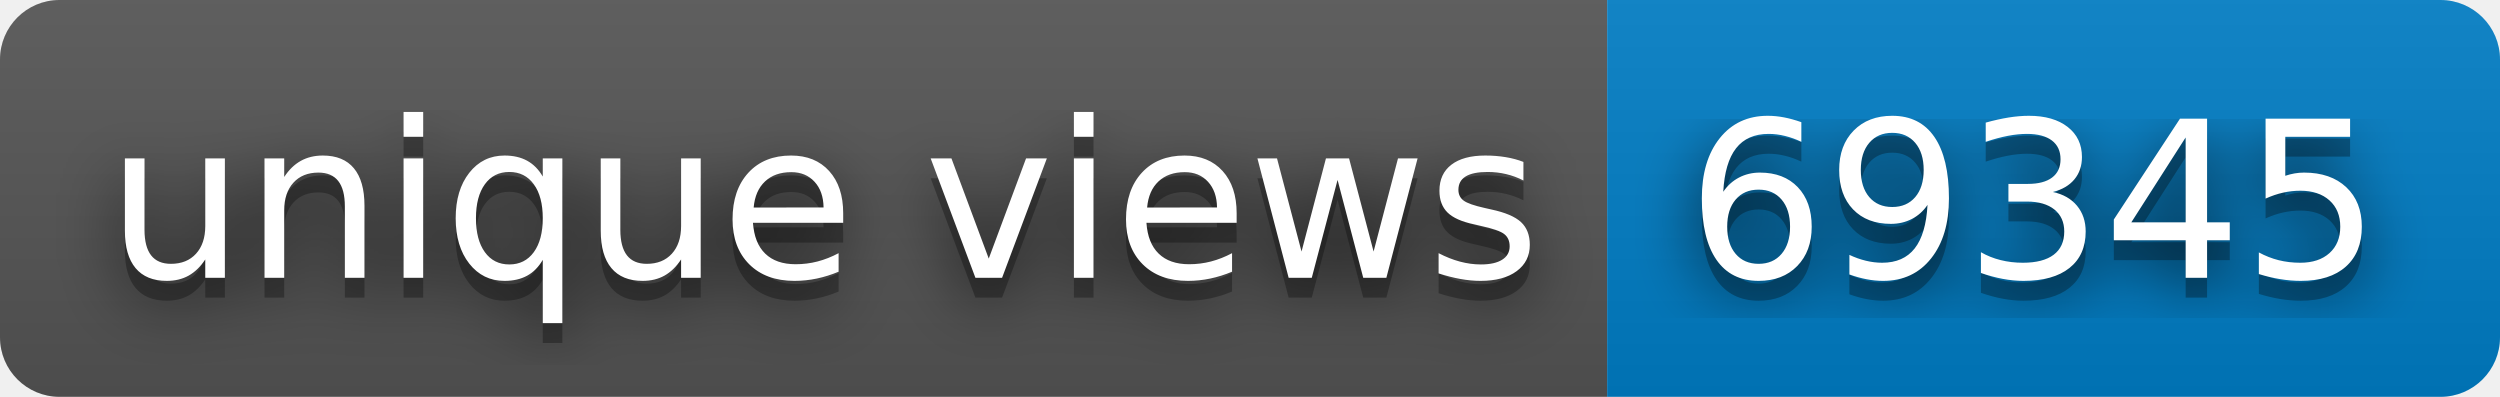
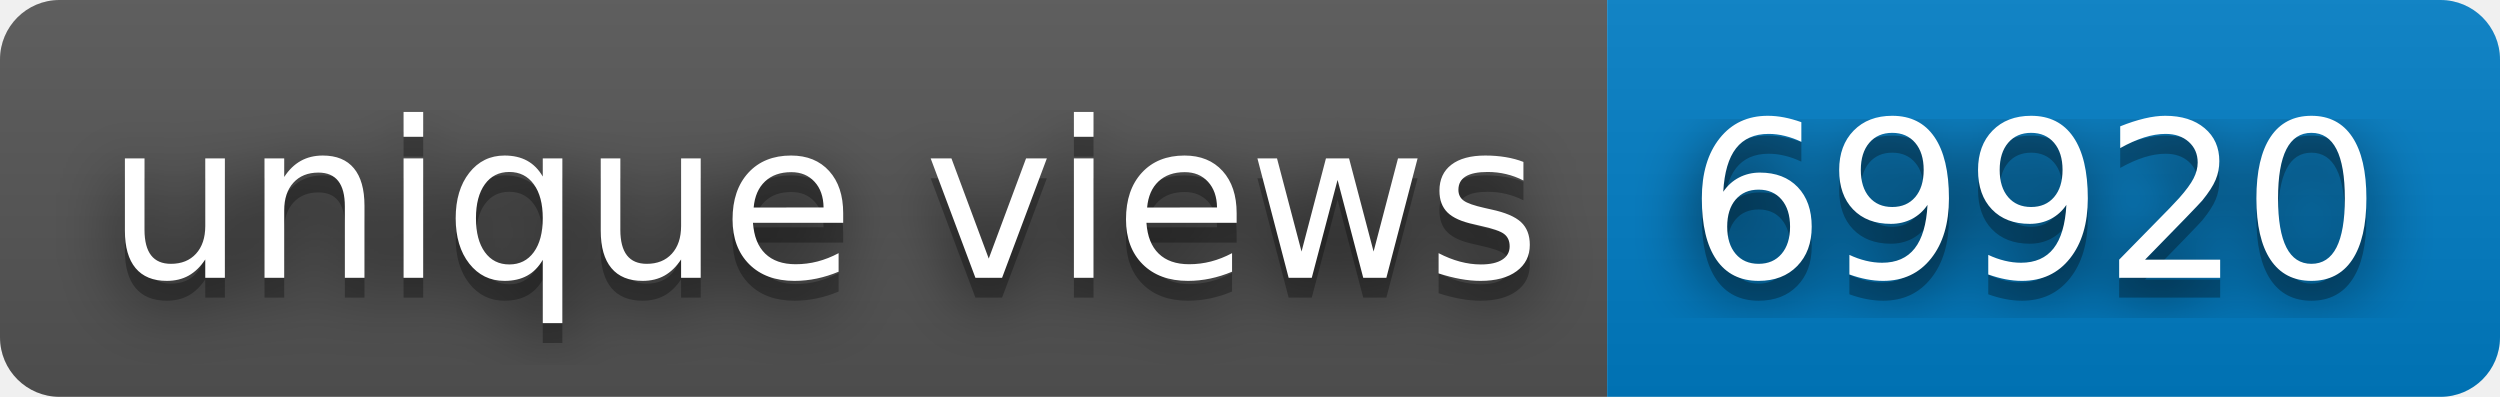
- <svg xmlns="http://www.w3.org/2000/svg" width="126" height="20" role="img" aria-label="unique views: 69345">
+ <svg xmlns="http://www.w3.org/2000/svg" width="126" height="20" role="img" aria-label="unique views: 69920">
  <filter id="blur">
    <feGaussianBlur stdDeviation="16" />
  </filter>
  <linearGradient id="s" x2="0" y2="100%">
    <stop offset="0" stop-color="#bbb" stop-opacity=".1" />
    <stop offset="1" stop-opacity=".1" />
  </linearGradient>
  <clipPath id="r">
    <rect width="126" height="20" rx="3" />
  </clipPath>
  <g clip-path="url(#r)">
    <rect width="81" height="20" fill="#555" />
    <rect x="81" width="45" height="20" fill="#007ec6" />
    <rect width="126" height="20" fill="url(#s)" />
  </g>
  <g fill="#fff" text-anchor="middle" font-family="Verdana,Geneva,DejaVu Sans,sans-serif" text-rendering="geometricPrecision" font-size="110">
    <g transform="scale(.1)">
      <g aria-hidden="true" fill="#010101">
        <text x="415" y="150" fill-opacity=".8" filter="url(#blur)" textLength="710">unique views</text>
        <text x="415" y="150" fill-opacity=".3" textLength="710">unique views</text>
      </g>
      <text x="415" y="140" textLength="710">unique views</text>
    </g>
    <g transform="scale(.1)">
      <g aria-hidden="true" fill="#010101">
-         <text x="1025" y="150" fill-opacity=".8" filter="url(#blur)" textLength="350">69345</text>
-         <text x="1025" y="150" fill-opacity=".3" textLength="350">69345</text>
+         <text x="1025" y="150" fill-opacity=".8" filter="url(#blur)" textLength="350">69920</text>
+         <text x="1025" y="150" fill-opacity=".3" textLength="350">69920</text>
      </g>
-       <text x="1025" y="140" textLength="350">69345</text>
+       <text x="1025" y="140" textLength="350">69920</text>
    </g>
  </g>
</svg>
